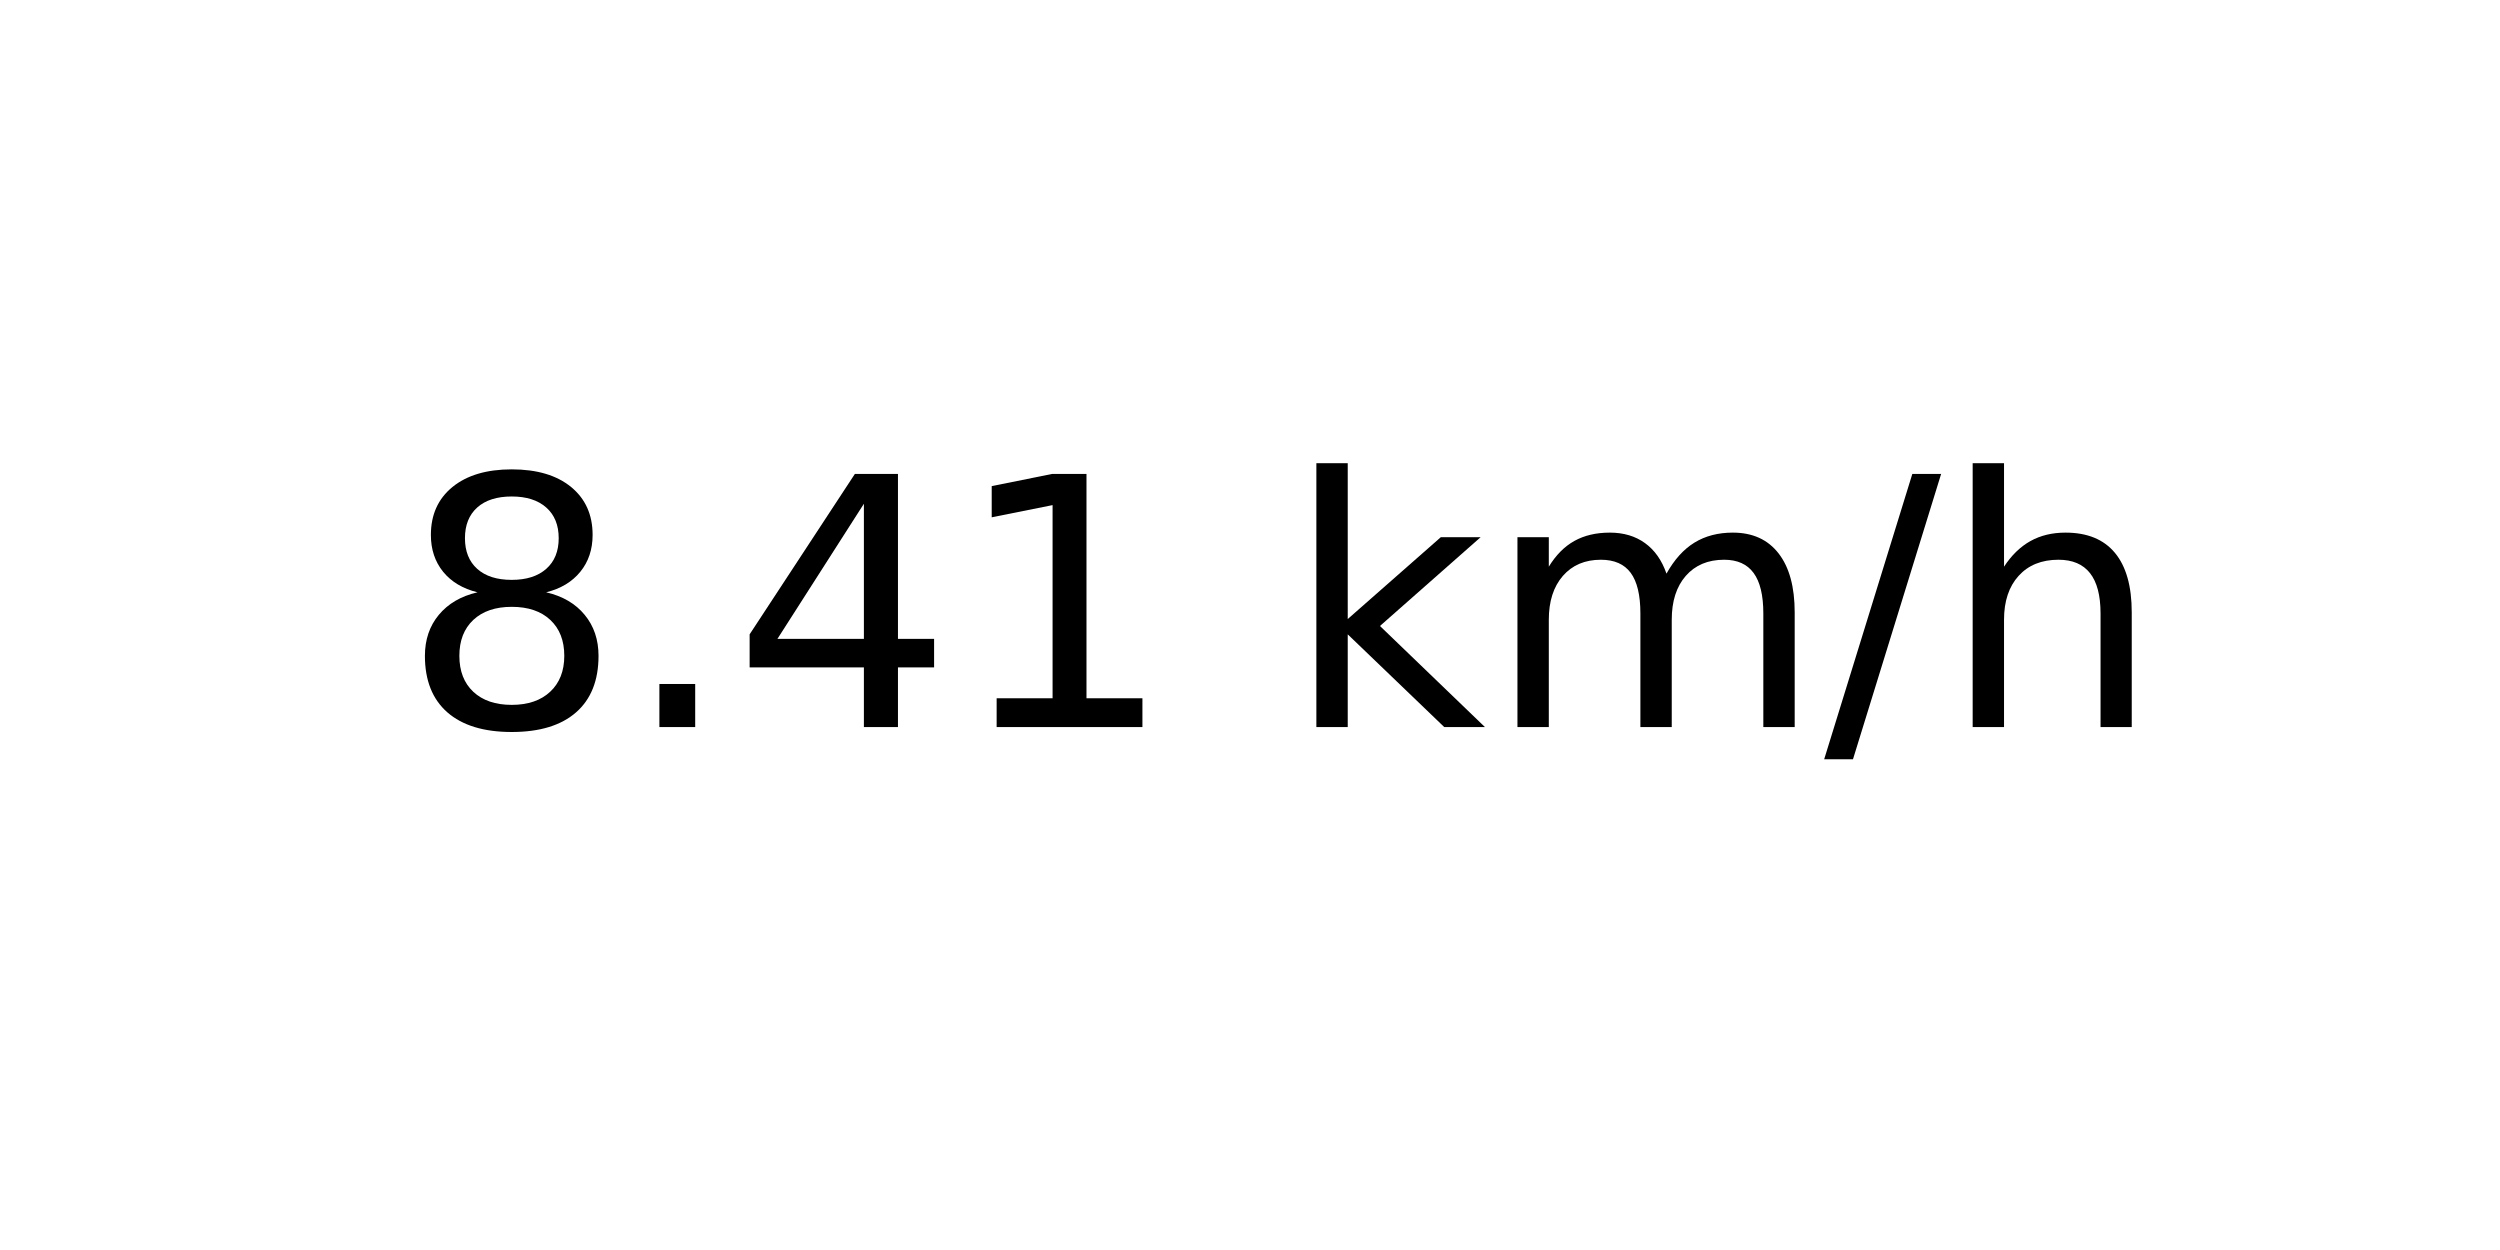
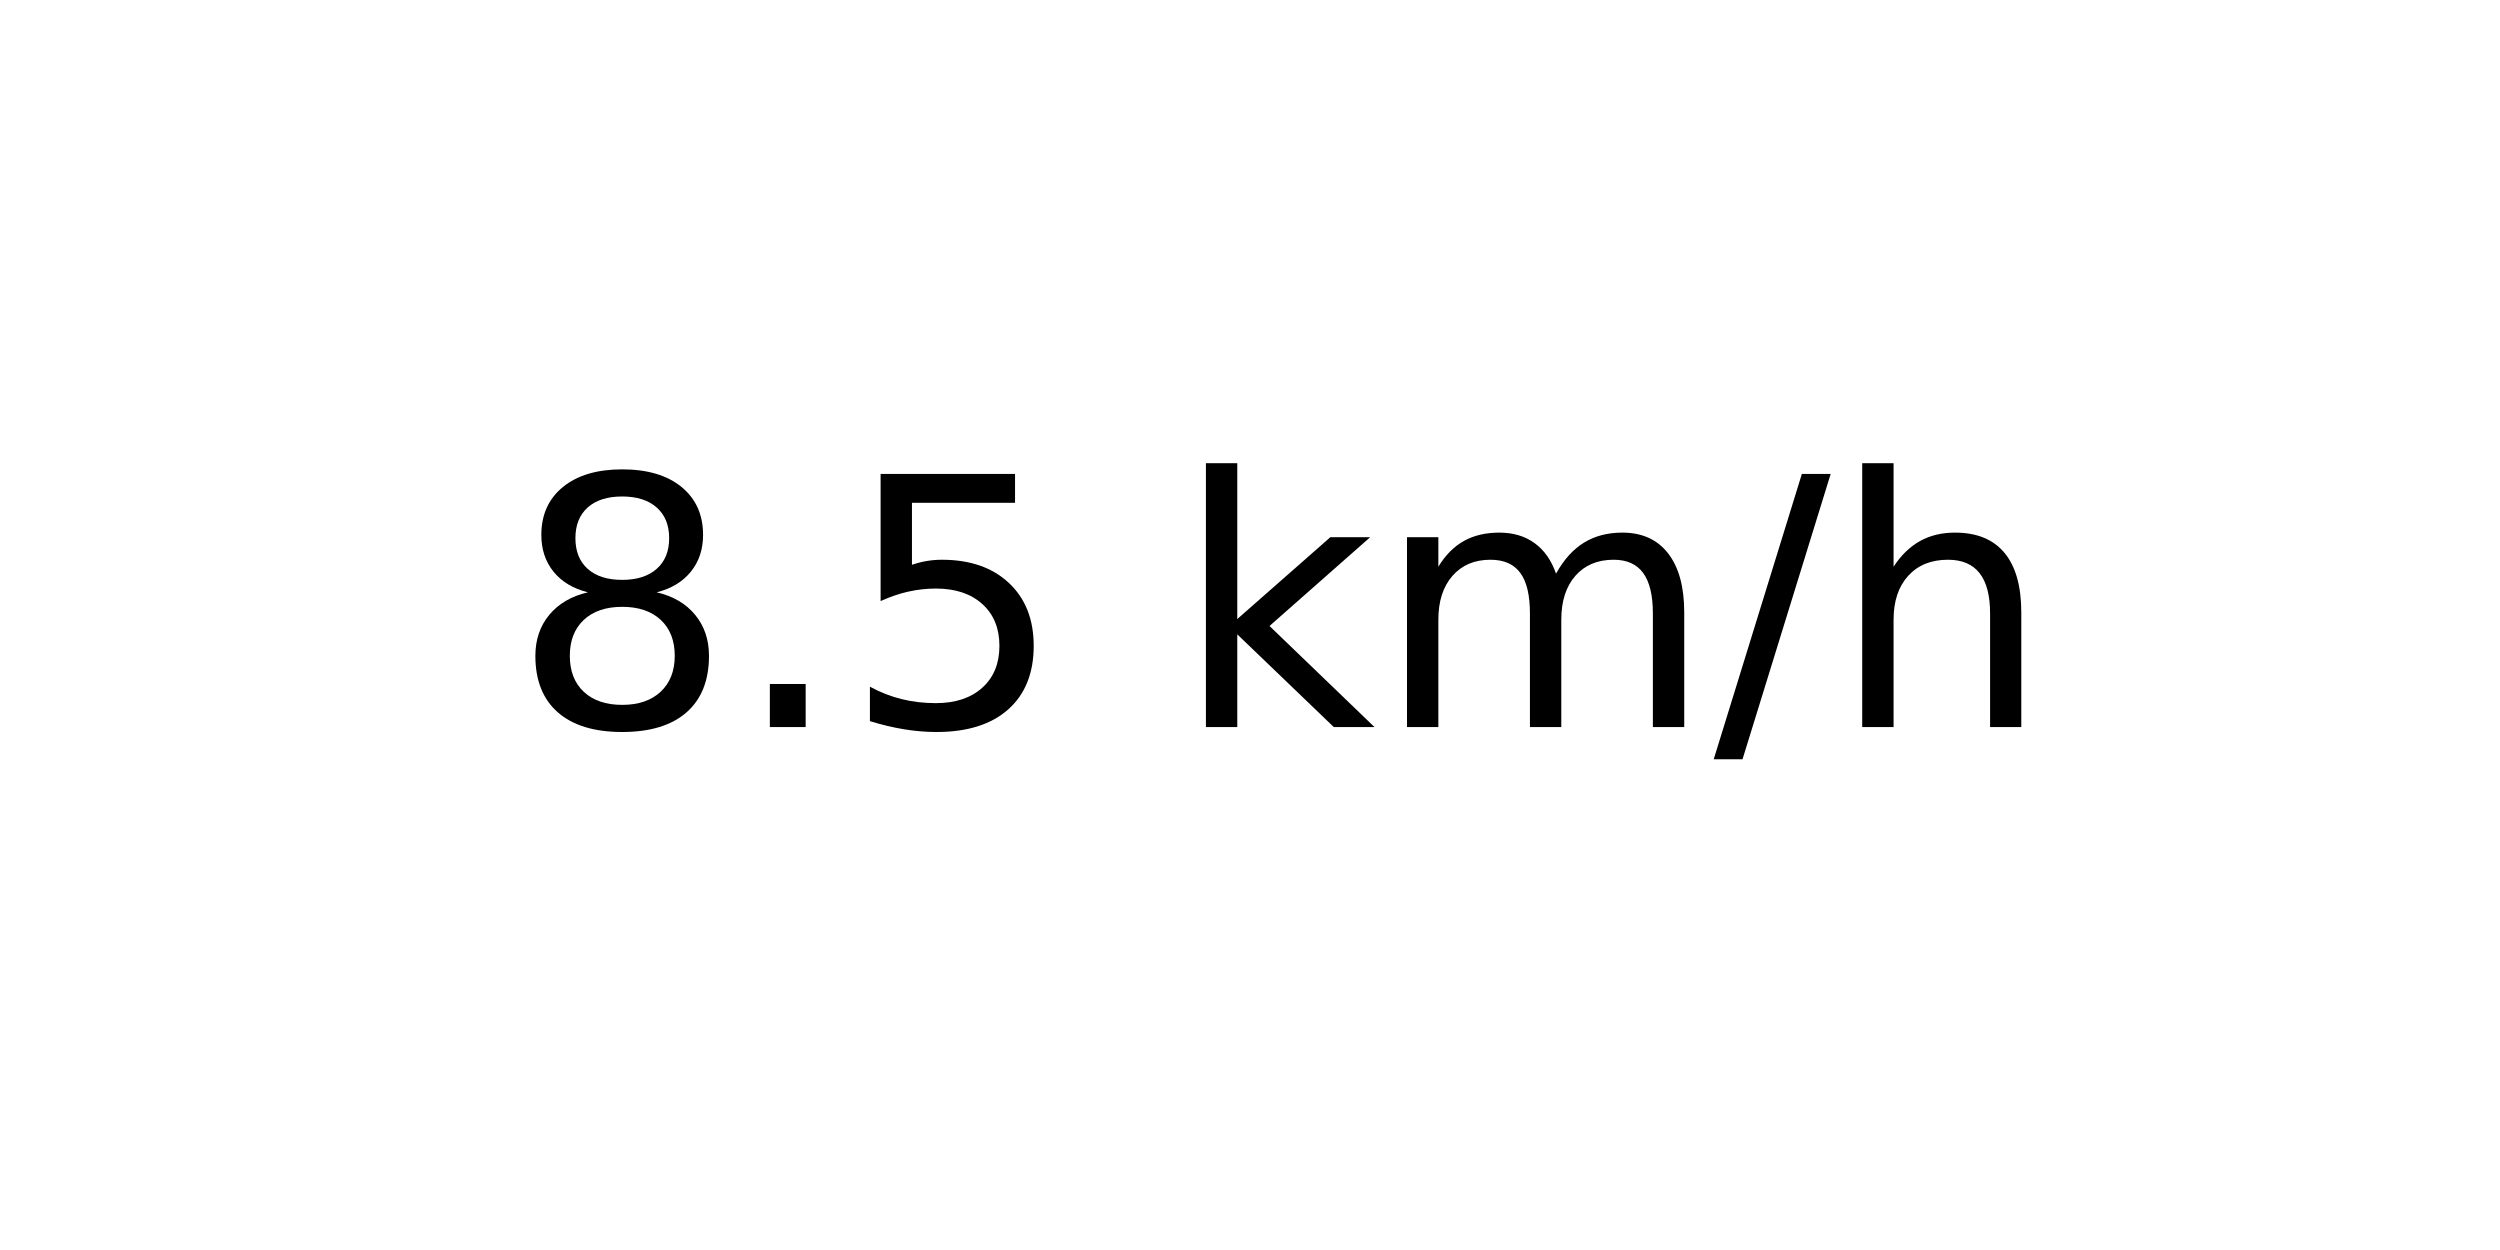
<svg xmlns="http://www.w3.org/2000/svg" xmlns:xlink="http://www.w3.org/1999/xlink" width="72pt" height="36pt" viewBox="0 0 72 36" version="1.1">
  <defs>
    <style type="text/css">*{stroke-linejoin: round; stroke-linecap: butt}</style>
  </defs>
  <g id="figure_1">
    <g id="axes_1">
      <g id="text_1">
-         <g transform="translate(11.55937 20.93937) scale(0.1 -0.1)">
+         <g transform="translate(14.74062 20.93937) scale(0.1 -0.1)">
          <defs>
            <path id="DejaVuSans-38" d="M 2034 2216  Q 1584 2216 1326 1975  Q 1069 1734 1069 1313  Q 1069 891 1326 650  Q 1584 409 2034 409  Q 2484 409 2743 651  Q 3003 894 3003 1313  Q 3003 1734 2745 1975  Q 2488 2216 2034 2216  z M 1403 2484  Q 997 2584 770 2862  Q 544 3141 544 3541  Q 544 4100 942 4425  Q 1341 4750 2034 4750  Q 2731 4750 3128 4425  Q 3525 4100 3525 3541  Q 3525 3141 3298 2862  Q 3072 2584 2669 2484  Q 3125 2378 3379 2068  Q 3634 1759 3634 1313  Q 3634 634 3220 271  Q 2806 -91 2034 -91  Q 1263 -91 848 271  Q 434 634 434 1313  Q 434 1759 690 2068  Q 947 2378 1403 2484  z M 1172 3481  Q 1172 3119 1398 2916  Q 1625 2713 2034 2713  Q 2441 2713 2670 2916  Q 2900 3119 2900 3481  Q 2900 3844 2670 4047  Q 2441 4250 2034 4250  Q 1625 4250 1398 4047  Q 1172 3844 1172 3481  z " transform="scale(0.015625)" />
            <path id="DejaVuSans-2e" d="M 684 794  L 1344 794  L 1344 0  L 684 0  L 684 794  z " transform="scale(0.015625)" />
-             <path id="DejaVuSans-34" d="M 2419 4116  L 825 1625  L 2419 1625  L 2419 4116  z M 2253 4666  L 3047 4666  L 3047 1625  L 3713 1625  L 3713 1100  L 3047 1100  L 3047 0  L 2419 0  L 2419 1100  L 313 1100  L 313 1709  L 2253 4666  z " transform="scale(0.015625)" />
-             <path id="DejaVuSans-31" d="M 794 531  L 1825 531  L 1825 4091  L 703 3866  L 703 4441  L 1819 4666  L 2450 4666  L 2450 531  L 3481 531  L 3481 0  L 794 0  L 794 531  z " transform="scale(0.015625)" />
+             <path id="DejaVuSans-35" d="M 691 4666  L 3169 4666  L 3169 4134  L 1269 4134  L 1269 2991  Q 1406 3038 1543 3061  Q 1681 3084 1819 3084  Q 2600 3084 3056 2656  Q 3513 2228 3513 1497  Q 3513 744 3044 326  Q 2575 -91 1722 -91  Q 1428 -91 1123 -41  Q 819 9 494 109  L 494 744  Q 775 591 1075 516  Q 1375 441 1709 441  Q 2250 441 2565 725  Q 2881 1009 2881 1497  Q 2881 1984 2565 2268  Q 2250 2553 1709 2553  Q 1456 2553 1204 2497  Q 953 2441 691 2322  L 691 4666  z " transform="scale(0.015625)" />
            <path id="DejaVuSans-20" transform="scale(0.015625)" />
            <path id="DejaVuSans-6b" d="M 581 4863  L 1159 4863  L 1159 1991  L 2875 3500  L 3609 3500  L 1753 1863  L 3688 0  L 2938 0  L 1159 1709  L 1159 0  L 581 0  L 581 4863  z " transform="scale(0.015625)" />
            <path id="DejaVuSans-6d" d="M 3328 2828  Q 3544 3216 3844 3400  Q 4144 3584 4550 3584  Q 5097 3584 5394 3201  Q 5691 2819 5691 2113  L 5691 0  L 5113 0  L 5113 2094  Q 5113 2597 4934 2840  Q 4756 3084 4391 3084  Q 3944 3084 3684 2787  Q 3425 2491 3425 1978  L 3425 0  L 2847 0  L 2847 2094  Q 2847 2600 2669 2842  Q 2491 3084 2119 3084  Q 1678 3084 1418 2786  Q 1159 2488 1159 1978  L 1159 0  L 581 0  L 581 3500  L 1159 3500  L 1159 2956  Q 1356 3278 1631 3431  Q 1906 3584 2284 3584  Q 2666 3584 2933 3390  Q 3200 3197 3328 2828  z " transform="scale(0.015625)" />
            <path id="DejaVuSans-2f" d="M 1625 4666  L 2156 4666  L 531 -594  L 0 -594  L 1625 4666  z " transform="scale(0.015625)" />
            <path id="DejaVuSans-68" d="M 3513 2113  L 3513 0  L 2938 0  L 2938 2094  Q 2938 2591 2744 2837  Q 2550 3084 2163 3084  Q 1697 3084 1428 2787  Q 1159 2491 1159 1978  L 1159 0  L 581 0  L 581 4863  L 1159 4863  L 1159 2956  Q 1366 3272 1645 3428  Q 1925 3584 2291 3584  Q 2894 3584 3203 3211  Q 3513 2838 3513 2113  z " transform="scale(0.015625)" />
          </defs>
          <use xlink:href="#DejaVuSans-38" />
          <use xlink:href="#DejaVuSans-2e" x="63.623" />
-           <use xlink:href="#DejaVuSans-34" x="95.41" />
-           <use xlink:href="#DejaVuSans-31" x="159.033" />
-           <use xlink:href="#DejaVuSans-20" x="222.656" />
-           <use xlink:href="#DejaVuSans-6b" x="254.443" />
-           <use xlink:href="#DejaVuSans-6d" x="312.354" />
-           <use xlink:href="#DejaVuSans-2f" x="409.766" />
-           <use xlink:href="#DejaVuSans-68" x="443.457" />
+           <use xlink:href="#DejaVuSans-35" x="95.41" />
+           <use xlink:href="#DejaVuSans-20" x="159.033" />
+           <use xlink:href="#DejaVuSans-6b" x="190.82" />
+           <use xlink:href="#DejaVuSans-6d" x="248.73" />
+           <use xlink:href="#DejaVuSans-2f" x="346.143" />
+           <use xlink:href="#DejaVuSans-68" x="379.834" />
        </g>
      </g>
    </g>
  </g>
</svg>
